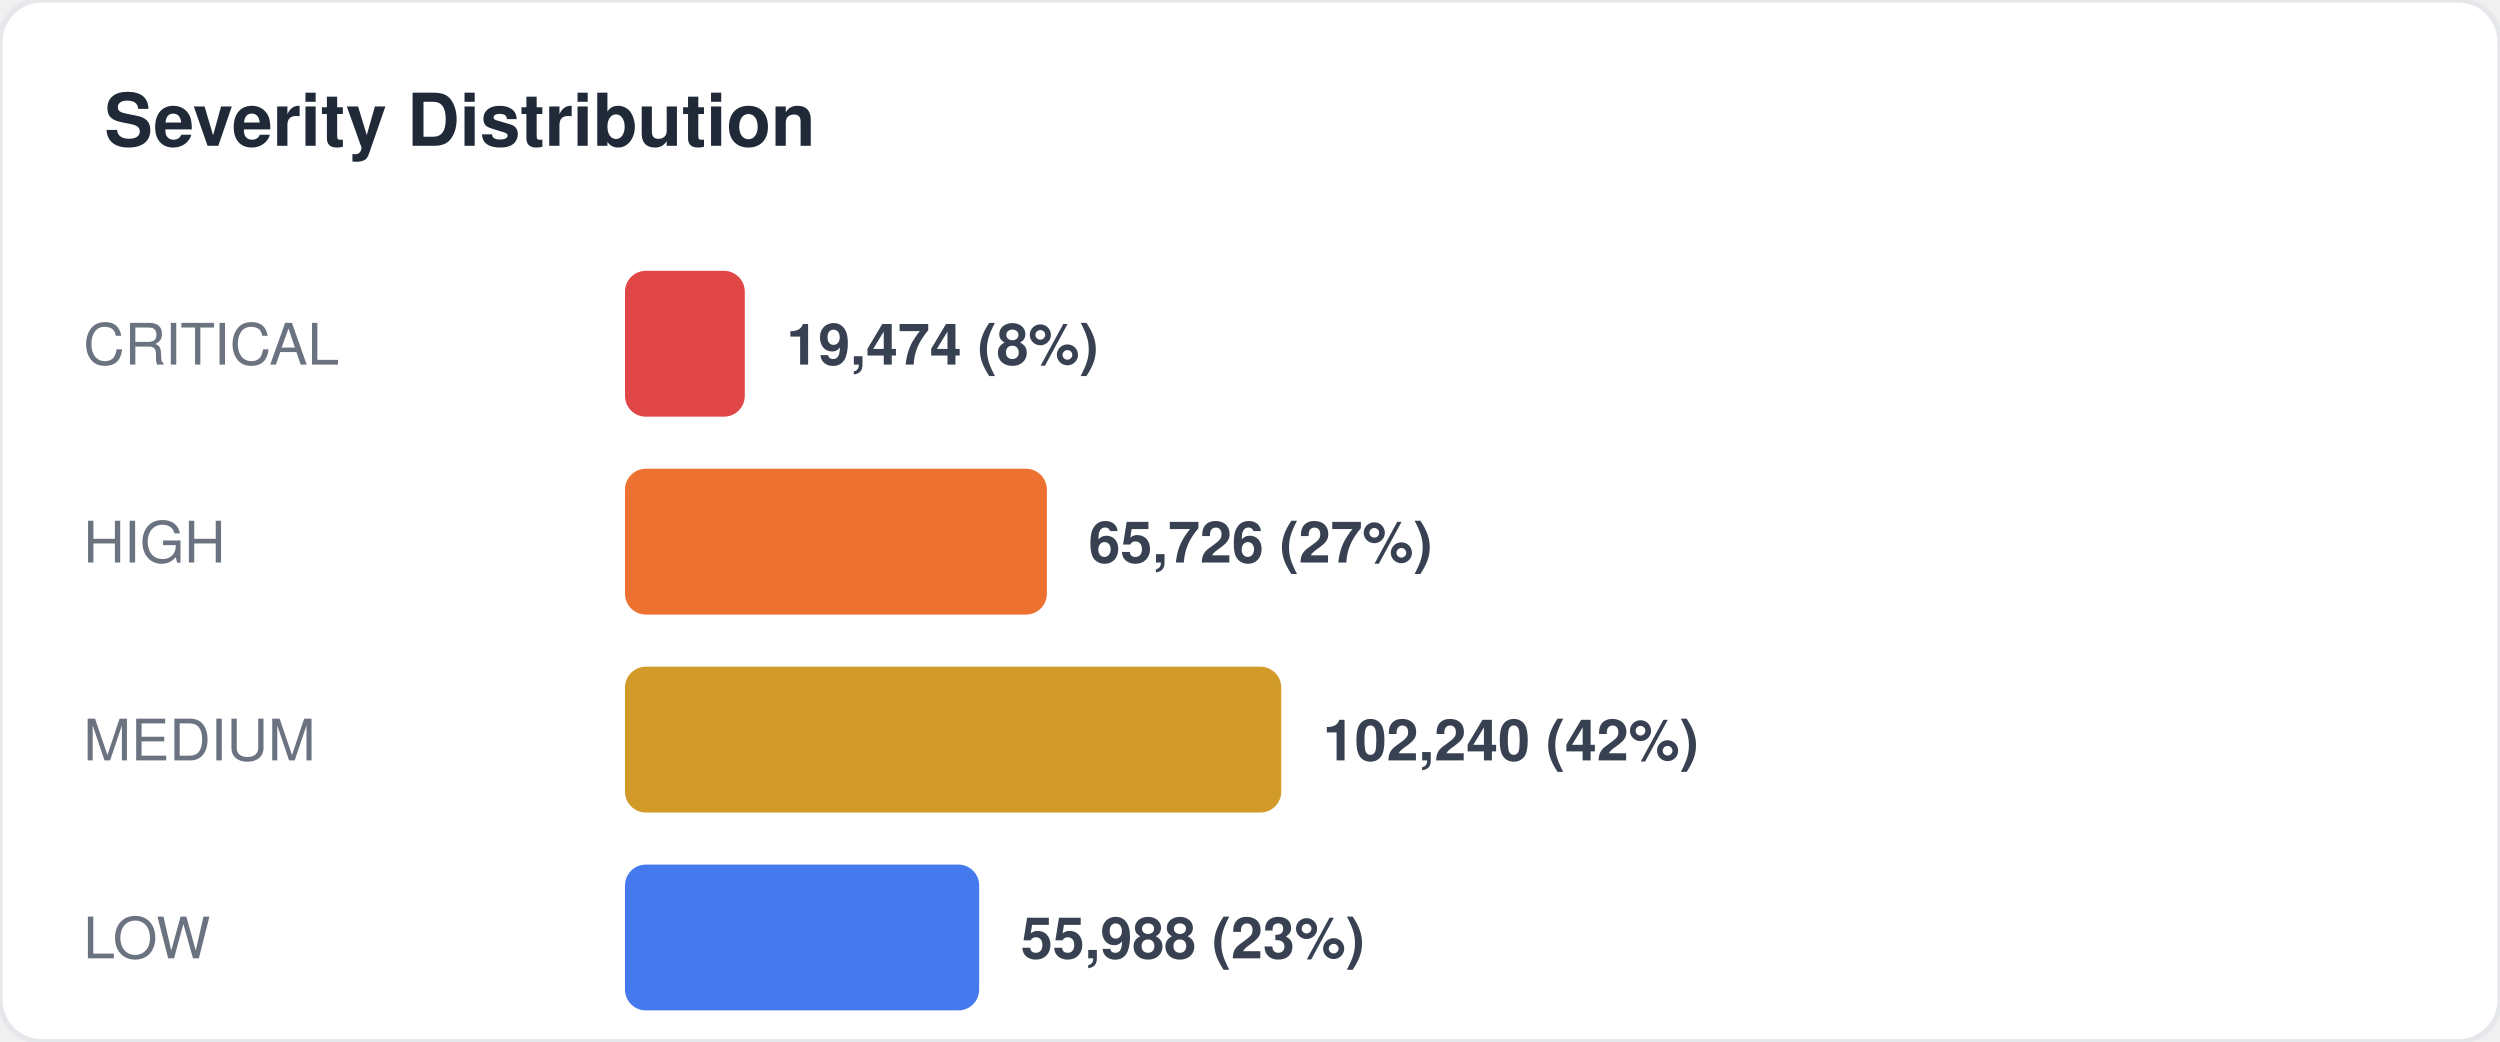
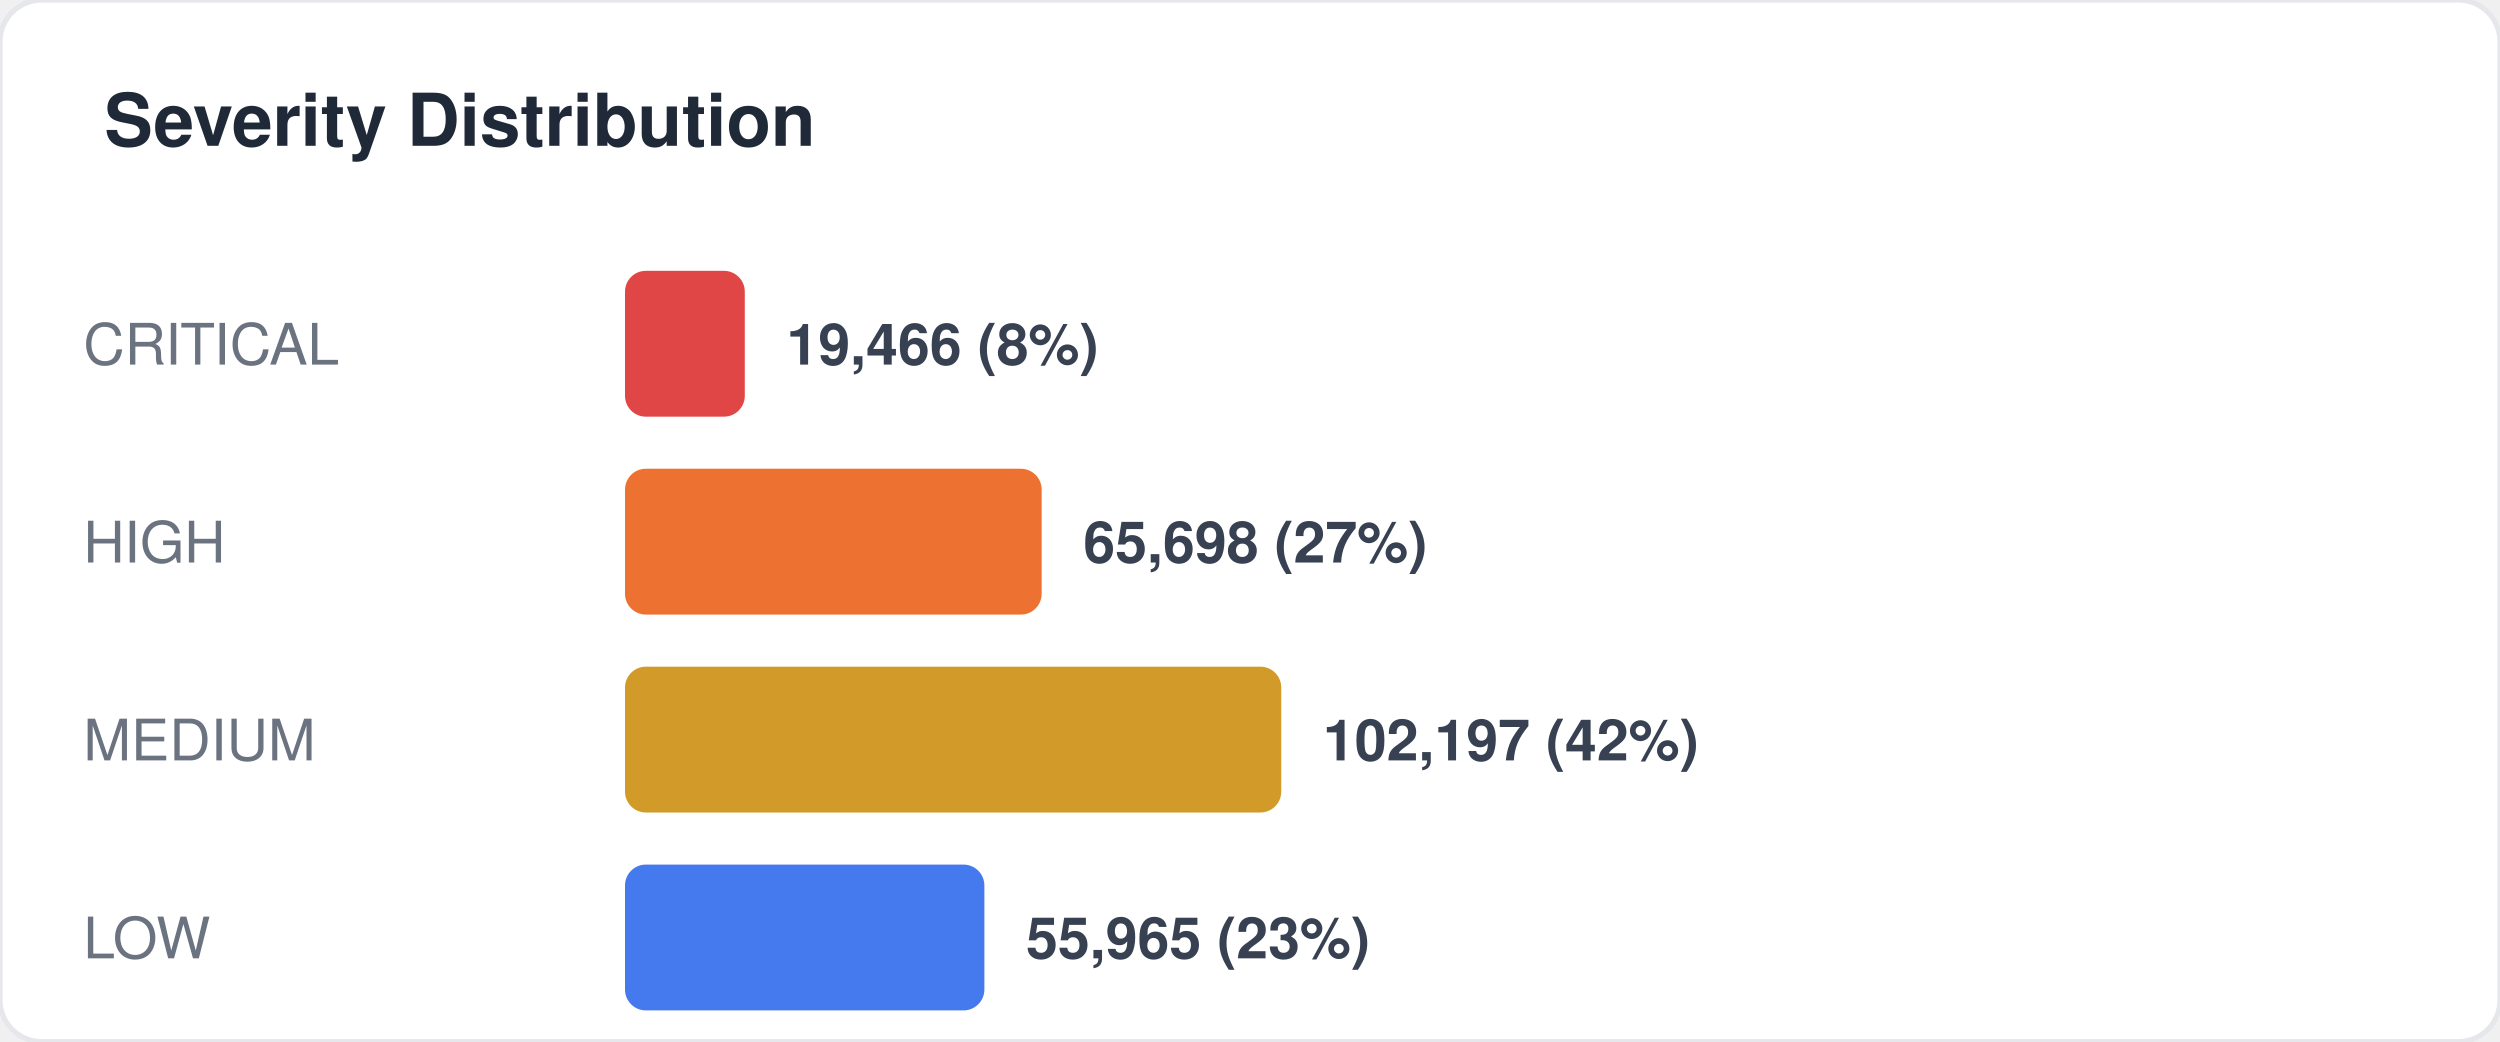
<svg xmlns="http://www.w3.org/2000/svg" width="480" height="200" viewBox="0 0 480 200" fill="none">
  <style>
  text { font-family: -apple-system, BlinkMacSystemFont, "Segoe UI", Helvetica, Arial, sans-serif; }
  .title { font-size: 14px; font-weight: 700; fill: #1f2937; }
  .label { font-size: 11px; fill: #6b7280; }
  .value { font-size: 11px; font-weight: 600; fill: #374151; }
  .big-number { font-size: 28px; font-weight: 800; fill: #111827; }
  .sub { font-size: 10px; fill: #9ca3af; }
</style>
  <rect width="480" height="200" rx="8" fill="#ffffff" stroke="#e5e7eb" stroke-width="1" />
  <text x="20" y="28" class="title">Severity Distribution</text>
  <text x="16" y="70" class="label">CRITICAL</text>
  <rect x="120" y="52" width="23" height="28" rx="4" fill="#dc2626" opacity="0.85" />
-   <text x="151" y="70" class="value">19,474 (8%)</text>
+   <text x="151" y="70" class="value">19,466 (8%)</text>
  <text x="16" y="108" class="label">HIGH</text>
-   <rect x="120" y="90" width="81" height="28" rx="4" fill="#ea580c" opacity="0.85" />
-   <text x="209" y="108" class="value">65,726 (27%)</text>
+   <rect x="120" y="90" width="80" height="28" rx="4" fill="#ea580c" opacity="0.85" />
+   <text x="208" y="108" class="value">65,698 (27%)</text>
  <text x="16" y="146" class="label">MEDIUM</text>
  <rect x="120" y="128" width="126" height="28" rx="4" fill="#ca8a04" opacity="0.85" />
-   <text x="254" y="146" class="value">102,240 (42%)</text>
+   <text x="254" y="146" class="value">102,197 (42%)</text>
  <text x="16" y="184" class="label">LOW</text>
-   <rect x="120" y="166" width="68" height="28" rx="4" fill="#2563eb" opacity="0.85" />
-   <text x="196" y="184" class="value">55,988 (23%)</text>
+   <rect x="120" y="166" width="69" height="28" rx="4" fill="#2563eb" opacity="0.85" />
+   <text x="197" y="184" class="value">55,965 (23%)</text>
</svg>
